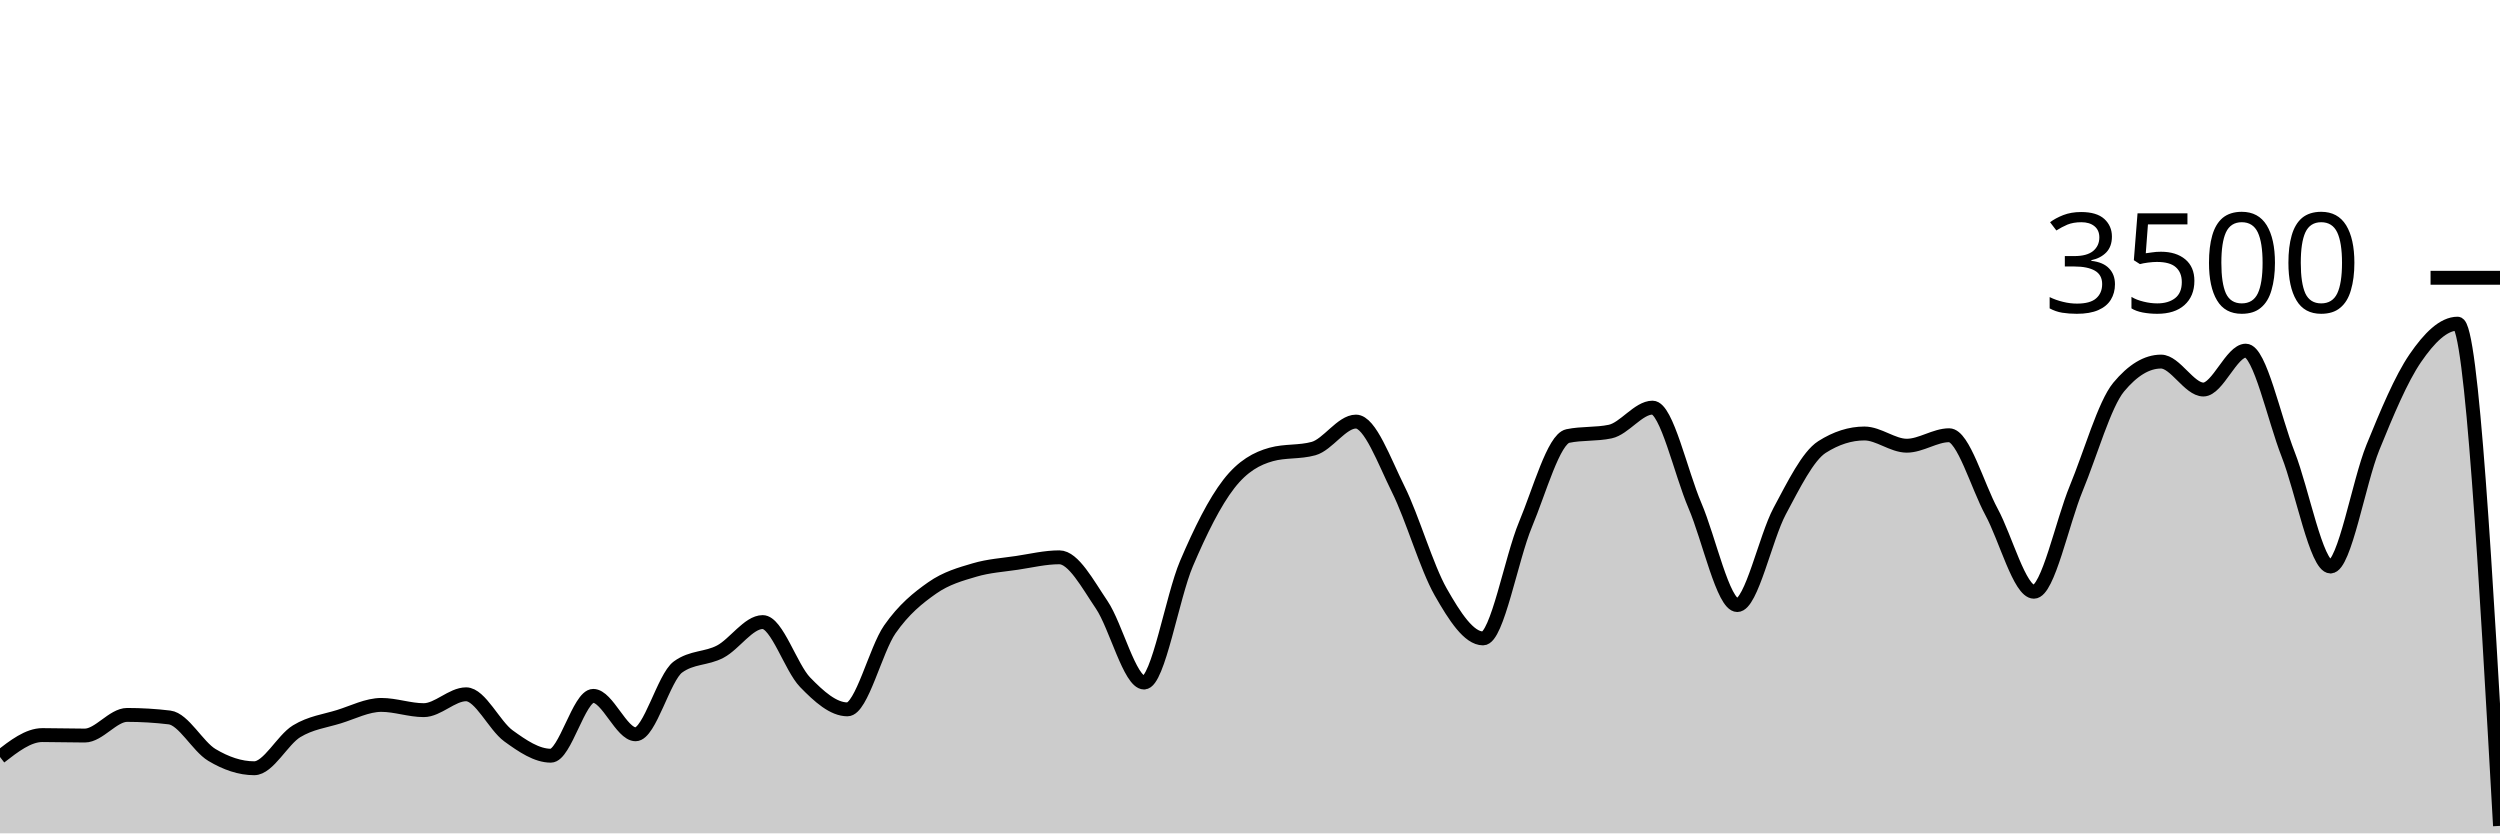
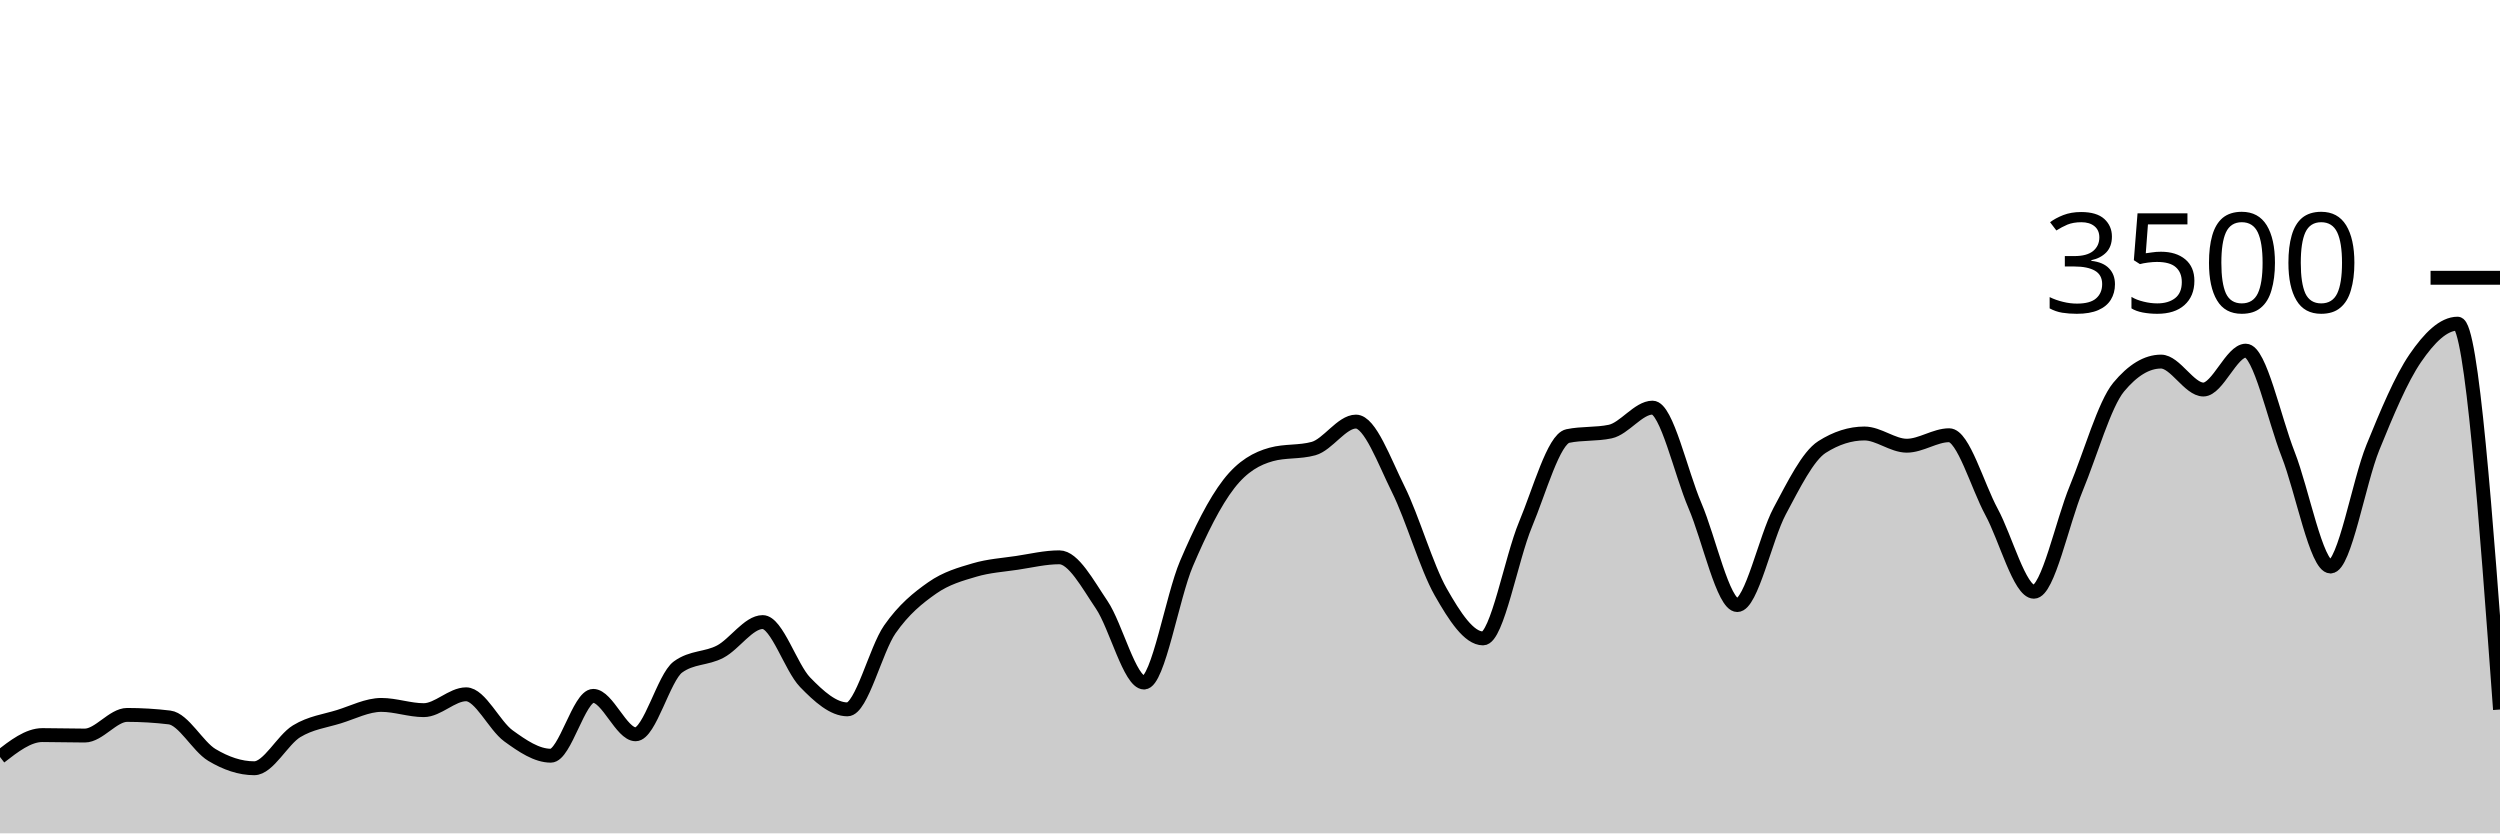
<svg xmlns="http://www.w3.org/2000/svg" viewBox="0 0 180 60">
  <g transform="translate(0,20)">
-     <path class="area" fill="rgba(0, 0, 0, 0.2)" d="M0,34.503C1.017,33.714,2.034,32.926,3.051,32.926C4.068,32.926,5.085,32.96,6.102,32.96C7.119,32.96,8.136,31.474,9.153,31.474C10.169,31.474,11.186,31.535,12.203,31.657C13.22,31.779,14.237,33.745,15.254,34.354C16.271,34.964,17.288,35.314,18.305,35.314C19.322,35.314,20.339,33.27,21.356,32.651C22.373,32.032,23.39,31.916,24.407,31.6C25.424,31.284,26.441,30.754,27.458,30.754C28.475,30.754,29.492,31.131,30.508,31.131C31.525,31.131,32.542,29.989,33.559,29.989C34.576,29.989,35.593,32.246,36.61,32.983C37.627,33.72,38.644,34.411,39.661,34.411C40.678,34.411,41.695,30.103,42.712,30.103C43.729,30.103,44.746,32.869,45.763,32.869C46.78,32.869,47.797,28.762,48.814,28.023C49.831,27.284,50.847,27.453,51.864,26.914C52.881,26.375,53.898,24.789,54.915,24.789C55.932,24.789,56.949,28.072,57.966,29.12C58.983,30.168,60,31.074,61.017,31.074C62.034,31.074,63.051,26.771,64.068,25.314C65.085,23.857,66.102,23.044,67.119,22.331C68.136,21.619,69.153,21.341,70.169,21.04C71.186,20.739,72.203,20.678,73.22,20.526C74.237,20.373,75.254,20.126,76.271,20.126C77.288,20.126,78.305,22.04,79.322,23.543C80.339,25.046,81.356,29.143,82.373,29.143C83.39,29.143,84.407,22.966,85.424,20.583C86.441,18.2,87.458,16.156,88.475,14.846C89.492,13.535,90.508,13.002,91.525,12.72C92.542,12.438,93.559,12.579,94.576,12.297C95.593,12.015,96.61,10.354,97.627,10.354C98.644,10.354,99.661,13.19,100.678,15.234C101.695,17.278,102.712,20.829,103.729,22.617C104.746,24.406,105.763,25.966,106.78,25.966C107.797,25.966,108.814,20.2,109.831,17.771C110.847,15.343,111.864,11.608,112.881,11.394C113.898,11.181,114.915,11.288,115.932,11.074C116.949,10.861,117.966,9.349,118.983,9.349C120,9.349,121.017,14.03,122.034,16.4C123.051,18.77,124.068,23.566,125.085,23.566C126.102,23.566,127.119,18.697,128.136,16.8C129.153,14.903,130.169,12.83,131.186,12.183C132.203,11.535,133.22,11.211,134.237,11.211C135.254,11.211,136.271,12.091,137.288,12.091C138.305,12.091,139.322,11.337,140.339,11.337C141.356,11.337,142.373,14.979,143.39,16.857C144.407,18.735,145.424,22.606,146.441,22.606C147.458,22.606,148.475,17.61,149.492,15.154C150.508,12.699,151.525,9.101,152.542,7.874C153.559,6.648,154.576,6.034,155.593,6.034C156.61,6.034,157.627,8.046,158.644,8.046C159.661,8.046,160.678,5.246,161.695,5.246C162.712,5.246,163.729,10.118,164.746,12.709C165.763,15.299,166.78,20.789,167.797,20.789C168.814,20.789,169.831,14.716,170.847,12.217C171.864,9.718,172.881,7.28,173.898,5.794C174.915,4.309,175.932,3.303,176.949,3.303C177.966,3.303,178.983,21.383,180,39.463L180,40C178.983,40,177.966,40,176.949,40C175.932,40,174.915,40,173.898,40C172.881,40,171.864,40,170.847,40C169.831,40,168.814,40,167.797,40C166.78,40,165.763,40,164.746,40C163.729,40,162.712,40,161.695,40C160.678,40,159.661,40,158.644,40C157.627,40,156.61,40,155.593,40C154.576,40,153.559,40,152.542,40C151.525,40,150.508,40,149.492,40C148.475,40,147.458,40,146.441,40C145.424,40,144.407,40,143.39,40C142.373,40,141.356,40,140.339,40C139.322,40,138.305,40,137.288,40C136.271,40,135.254,40,134.237,40C133.22,40,132.203,40,131.186,40C130.169,40,129.153,40,128.136,40C127.119,40,126.102,40,125.085,40C124.068,40,123.051,40,122.034,40C121.017,40,120,40,118.983,40C117.966,40,116.949,40,115.932,40C114.915,40,113.898,40,112.881,40C111.864,40,110.847,40,109.831,40C108.814,40,107.797,40,106.78,40C105.763,40,104.746,40,103.729,40C102.712,40,101.695,40,100.678,40C99.661,40,98.644,40,97.627,40C96.61,40,95.593,40,94.576,40C93.559,40,92.542,40,91.525,40C90.508,40,89.492,40,88.475,40C87.458,40,86.441,40,85.424,40C84.407,40,83.39,40,82.373,40C81.356,40,80.339,40,79.322,40C78.305,40,77.288,40,76.271,40C75.254,40,74.237,40,73.22,40C72.203,40,71.186,40,70.169,40C69.153,40,68.136,40,67.119,40C66.102,40,65.085,40,64.068,40C63.051,40,62.034,40,61.017,40C60,40,58.983,40,57.966,40C56.949,40,55.932,40,54.915,40C53.898,40,52.881,40,51.864,40C50.847,40,49.831,40,48.814,40C47.797,40,46.78,40,45.763,40C44.746,40,43.729,40,42.712,40C41.695,40,40.678,40,39.661,40C38.644,40,37.627,40,36.61,40C35.593,40,34.576,40,33.559,40C32.542,40,31.525,40,30.508,40C29.492,40,28.475,40,27.458,40C26.441,40,25.424,40,24.407,40C23.39,40,22.373,40,21.356,40C20.339,40,19.322,40,18.305,40C17.288,40,16.271,40,15.254,40C14.237,40,13.22,40,12.203,40C11.186,40,10.169,40,9.153,40C8.136,40,7.119,40,6.102,40C5.085,40,4.068,40,3.051,40C2.034,40,1.017,40,0,40Z" />
-     <path class="line" stroke="black" fill="none" d="M0,34.503C1.017,33.714,2.034,32.926,3.051,32.926C4.068,32.926,5.085,32.96,6.102,32.96C7.119,32.96,8.136,31.474,9.153,31.474C10.169,31.474,11.186,31.535,12.203,31.657C13.22,31.779,14.237,33.745,15.254,34.354C16.271,34.964,17.288,35.314,18.305,35.314C19.322,35.314,20.339,33.27,21.356,32.651C22.373,32.032,23.39,31.916,24.407,31.6C25.424,31.284,26.441,30.754,27.458,30.754C28.475,30.754,29.492,31.131,30.508,31.131C31.525,31.131,32.542,29.989,33.559,29.989C34.576,29.989,35.593,32.246,36.61,32.983C37.627,33.72,38.644,34.411,39.661,34.411C40.678,34.411,41.695,30.103,42.712,30.103C43.729,30.103,44.746,32.869,45.763,32.869C46.78,32.869,47.797,28.762,48.814,28.023C49.831,27.284,50.847,27.453,51.864,26.914C52.881,26.375,53.898,24.789,54.915,24.789C55.932,24.789,56.949,28.072,57.966,29.12C58.983,30.168,60,31.074,61.017,31.074C62.034,31.074,63.051,26.771,64.068,25.314C65.085,23.857,66.102,23.044,67.119,22.331C68.136,21.619,69.153,21.341,70.169,21.04C71.186,20.739,72.203,20.678,73.22,20.526C74.237,20.373,75.254,20.126,76.271,20.126C77.288,20.126,78.305,22.04,79.322,23.543C80.339,25.046,81.356,29.143,82.373,29.143C83.39,29.143,84.407,22.966,85.424,20.583C86.441,18.2,87.458,16.156,88.475,14.846C89.492,13.535,90.508,13.002,91.525,12.72C92.542,12.438,93.559,12.579,94.576,12.297C95.593,12.015,96.61,10.354,97.627,10.354C98.644,10.354,99.661,13.19,100.678,15.234C101.695,17.278,102.712,20.829,103.729,22.617C104.746,24.406,105.763,25.966,106.78,25.966C107.797,25.966,108.814,20.2,109.831,17.771C110.847,15.343,111.864,11.608,112.881,11.394C113.898,11.181,114.915,11.288,115.932,11.074C116.949,10.861,117.966,9.349,118.983,9.349C120,9.349,121.017,14.03,122.034,16.4C123.051,18.77,124.068,23.566,125.085,23.566C126.102,23.566,127.119,18.697,128.136,16.8C129.153,14.903,130.169,12.83,131.186,12.183C132.203,11.535,133.22,11.211,134.237,11.211C135.254,11.211,136.271,12.091,137.288,12.091C138.305,12.091,139.322,11.337,140.339,11.337C141.356,11.337,142.373,14.979,143.39,16.857C144.407,18.735,145.424,22.606,146.441,22.606C147.458,22.606,148.475,17.61,149.492,15.154C150.508,12.699,151.525,9.101,152.542,7.874C153.559,6.648,154.576,6.034,155.593,6.034C156.61,6.034,157.627,8.046,158.644,8.046C159.661,8.046,160.678,5.246,161.695,5.246C162.712,5.246,163.729,10.118,164.746,12.709C165.763,15.299,166.78,20.789,167.797,20.789C168.814,20.789,169.831,14.716,170.847,12.217C171.864,9.718,172.881,7.28,173.898,5.794C174.915,4.309,175.932,3.303,176.949,3.303C177.966,3.303,178.983,21.383,180,39.463" />
+     <path class="area" fill="rgba(0, 0, 0, 0.2)" d="M0,34.503C1.017,33.714,2.034,32.926,3.051,32.926C4.068,32.926,5.085,32.96,6.102,32.96C7.119,32.96,8.136,31.474,9.153,31.474C10.169,31.474,11.186,31.535,12.203,31.657C13.22,31.779,14.237,33.745,15.254,34.354C16.271,34.964,17.288,35.314,18.305,35.314C19.322,35.314,20.339,33.27,21.356,32.651C22.373,32.032,23.39,31.916,24.407,31.6C25.424,31.284,26.441,30.754,27.458,30.754C28.475,30.754,29.492,31.131,30.508,31.131C31.525,31.131,32.542,29.989,33.559,29.989C34.576,29.989,35.593,32.246,36.61,32.983C37.627,33.72,38.644,34.411,39.661,34.411C40.678,34.411,41.695,30.103,42.712,30.103C43.729,30.103,44.746,32.869,45.763,32.869C46.78,32.869,47.797,28.762,48.814,28.023C49.831,27.284,50.847,27.453,51.864,26.914C52.881,26.375,53.898,24.789,54.915,24.789C55.932,24.789,56.949,28.072,57.966,29.12C58.983,30.168,60,31.074,61.017,31.074C62.034,31.074,63.051,26.771,64.068,25.314C65.085,23.857,66.102,23.044,67.119,22.331C68.136,21.619,69.153,21.341,70.169,21.04C71.186,20.739,72.203,20.678,73.22,20.526C74.237,20.373,75.254,20.126,76.271,20.126C77.288,20.126,78.305,22.04,79.322,23.543C80.339,25.046,81.356,29.143,82.373,29.143C83.39,29.143,84.407,22.966,85.424,20.583C86.441,18.2,87.458,16.156,88.475,14.846C89.492,13.535,90.508,13.002,91.525,12.72C92.542,12.438,93.559,12.579,94.576,12.297C95.593,12.015,96.61,10.354,97.627,10.354C98.644,10.354,99.661,13.19,100.678,15.234C101.695,17.278,102.712,20.829,103.729,22.617C104.746,24.406,105.763,25.966,106.78,25.966C107.797,25.966,108.814,20.2,109.831,17.771C110.847,15.343,111.864,11.608,112.881,11.394C113.898,11.181,114.915,11.288,115.932,11.074C116.949,10.861,117.966,9.349,118.983,9.349C120,9.349,121.017,14.03,122.034,16.4C123.051,18.77,124.068,23.566,125.085,23.566C126.102,23.566,127.119,18.697,128.136,16.8C129.153,14.903,130.169,12.83,131.186,12.183C132.203,11.535,133.22,11.211,134.237,11.211C135.254,11.211,136.271,12.091,137.288,12.091C138.305,12.091,139.322,11.337,140.339,11.337C141.356,11.337,142.373,14.979,143.39,16.857C144.407,18.735,145.424,22.606,146.441,22.606C147.458,22.606,148.475,17.61,149.492,15.154C150.508,12.699,151.525,9.101,152.542,7.874C153.559,6.648,154.576,6.034,155.593,6.034C156.61,6.034,157.627,8.046,158.644,8.046C159.661,8.046,160.678,5.246,161.695,5.246C162.712,5.246,163.729,10.118,164.746,12.709C165.763,15.299,166.78,20.789,167.797,20.789C168.814,20.789,169.831,14.716,170.847,12.217C171.864,9.718,172.881,7.28,173.898,5.794C174.915,4.309,175.932,3.303,176.949,3.303C177.966,3.303,178.983,17.194,180,31.086L180,40C178.983,40,177.966,40,176.949,40C175.932,40,174.915,40,173.898,40C172.881,40,171.864,40,170.847,40C169.831,40,168.814,40,167.797,40C166.78,40,165.763,40,164.746,40C163.729,40,162.712,40,161.695,40C160.678,40,159.661,40,158.644,40C157.627,40,156.61,40,155.593,40C154.576,40,153.559,40,152.542,40C151.525,40,150.508,40,149.492,40C148.475,40,147.458,40,146.441,40C145.424,40,144.407,40,143.39,40C142.373,40,141.356,40,140.339,40C139.322,40,138.305,40,137.288,40C136.271,40,135.254,40,134.237,40C133.22,40,132.203,40,131.186,40C130.169,40,129.153,40,128.136,40C127.119,40,126.102,40,125.085,40C124.068,40,123.051,40,122.034,40C121.017,40,120,40,118.983,40C117.966,40,116.949,40,115.932,40C114.915,40,113.898,40,112.881,40C111.864,40,110.847,40,109.831,40C108.814,40,107.797,40,106.78,40C105.763,40,104.746,40,103.729,40C102.712,40,101.695,40,100.678,40C99.661,40,98.644,40,97.627,40C96.61,40,95.593,40,94.576,40C93.559,40,92.542,40,91.525,40C90.508,40,89.492,40,88.475,40C87.458,40,86.441,40,85.424,40C84.407,40,83.39,40,82.373,40C81.356,40,80.339,40,79.322,40C78.305,40,77.288,40,76.271,40C75.254,40,74.237,40,73.22,40C72.203,40,71.186,40,70.169,40C69.153,40,68.136,40,67.119,40C66.102,40,65.085,40,64.068,40C63.051,40,62.034,40,61.017,40C60,40,58.983,40,57.966,40C56.949,40,55.932,40,54.915,40C53.898,40,52.881,40,51.864,40C50.847,40,49.831,40,48.814,40C47.797,40,46.78,40,45.763,40C44.746,40,43.729,40,42.712,40C41.695,40,40.678,40,39.661,40C38.644,40,37.627,40,36.61,40C35.593,40,34.576,40,33.559,40C32.542,40,31.525,40,30.508,40C29.492,40,28.475,40,27.458,40C26.441,40,25.424,40,24.407,40C23.39,40,22.373,40,21.356,40C20.339,40,19.322,40,18.305,40C17.288,40,16.271,40,15.254,40C14.237,40,13.22,40,12.203,40C11.186,40,10.169,40,9.153,40C8.136,40,7.119,40,6.102,40C5.085,40,4.068,40,3.051,40C2.034,40,1.017,40,0,40Z" />
+     <path class="line" stroke="black" fill="none" d="M0,34.503C1.017,33.714,2.034,32.926,3.051,32.926C4.068,32.926,5.085,32.96,6.102,32.96C7.119,32.96,8.136,31.474,9.153,31.474C10.169,31.474,11.186,31.535,12.203,31.657C13.22,31.779,14.237,33.745,15.254,34.354C16.271,34.964,17.288,35.314,18.305,35.314C19.322,35.314,20.339,33.27,21.356,32.651C22.373,32.032,23.39,31.916,24.407,31.6C25.424,31.284,26.441,30.754,27.458,30.754C28.475,30.754,29.492,31.131,30.508,31.131C31.525,31.131,32.542,29.989,33.559,29.989C34.576,29.989,35.593,32.246,36.61,32.983C37.627,33.72,38.644,34.411,39.661,34.411C40.678,34.411,41.695,30.103,42.712,30.103C43.729,30.103,44.746,32.869,45.763,32.869C46.78,32.869,47.797,28.762,48.814,28.023C49.831,27.284,50.847,27.453,51.864,26.914C52.881,26.375,53.898,24.789,54.915,24.789C55.932,24.789,56.949,28.072,57.966,29.12C58.983,30.168,60,31.074,61.017,31.074C62.034,31.074,63.051,26.771,64.068,25.314C65.085,23.857,66.102,23.044,67.119,22.331C68.136,21.619,69.153,21.341,70.169,21.04C71.186,20.739,72.203,20.678,73.22,20.526C74.237,20.373,75.254,20.126,76.271,20.126C77.288,20.126,78.305,22.04,79.322,23.543C80.339,25.046,81.356,29.143,82.373,29.143C83.39,29.143,84.407,22.966,85.424,20.583C86.441,18.2,87.458,16.156,88.475,14.846C89.492,13.535,90.508,13.002,91.525,12.72C92.542,12.438,93.559,12.579,94.576,12.297C95.593,12.015,96.61,10.354,97.627,10.354C98.644,10.354,99.661,13.19,100.678,15.234C101.695,17.278,102.712,20.829,103.729,22.617C104.746,24.406,105.763,25.966,106.78,25.966C107.797,25.966,108.814,20.2,109.831,17.771C110.847,15.343,111.864,11.608,112.881,11.394C113.898,11.181,114.915,11.288,115.932,11.074C116.949,10.861,117.966,9.349,118.983,9.349C120,9.349,121.017,14.03,122.034,16.4C123.051,18.77,124.068,23.566,125.085,23.566C126.102,23.566,127.119,18.697,128.136,16.8C129.153,14.903,130.169,12.83,131.186,12.183C132.203,11.535,133.22,11.211,134.237,11.211C135.254,11.211,136.271,12.091,137.288,12.091C138.305,12.091,139.322,11.337,140.339,11.337C141.356,11.337,142.373,14.979,143.39,16.857C144.407,18.735,145.424,22.606,146.441,22.606C147.458,22.606,148.475,17.61,149.492,15.154C150.508,12.699,151.525,9.101,152.542,7.874C153.559,6.648,154.576,6.034,155.593,6.034C156.61,6.034,157.627,8.046,158.644,8.046C159.661,8.046,160.678,5.246,161.695,5.246C162.712,5.246,163.729,10.118,164.746,12.709C165.763,15.299,166.78,20.789,167.797,20.789C168.814,20.789,169.831,14.716,170.847,12.217C171.864,9.718,172.881,7.28,173.898,5.794C174.915,4.309,175.932,3.303,176.949,3.303C177.966,3.303,178.983,17.194,180,31.086" />
    <path class="axis-ceiling" stroke-width="1" stroke="black" fill="none" d="M175,0L180,0" />
    <text class="axis-ceiling-label" font-family="sans-serif" text-anchor="end" font-size="10px" x="170" y="2.5">3500</text>
  </g>
</svg>
